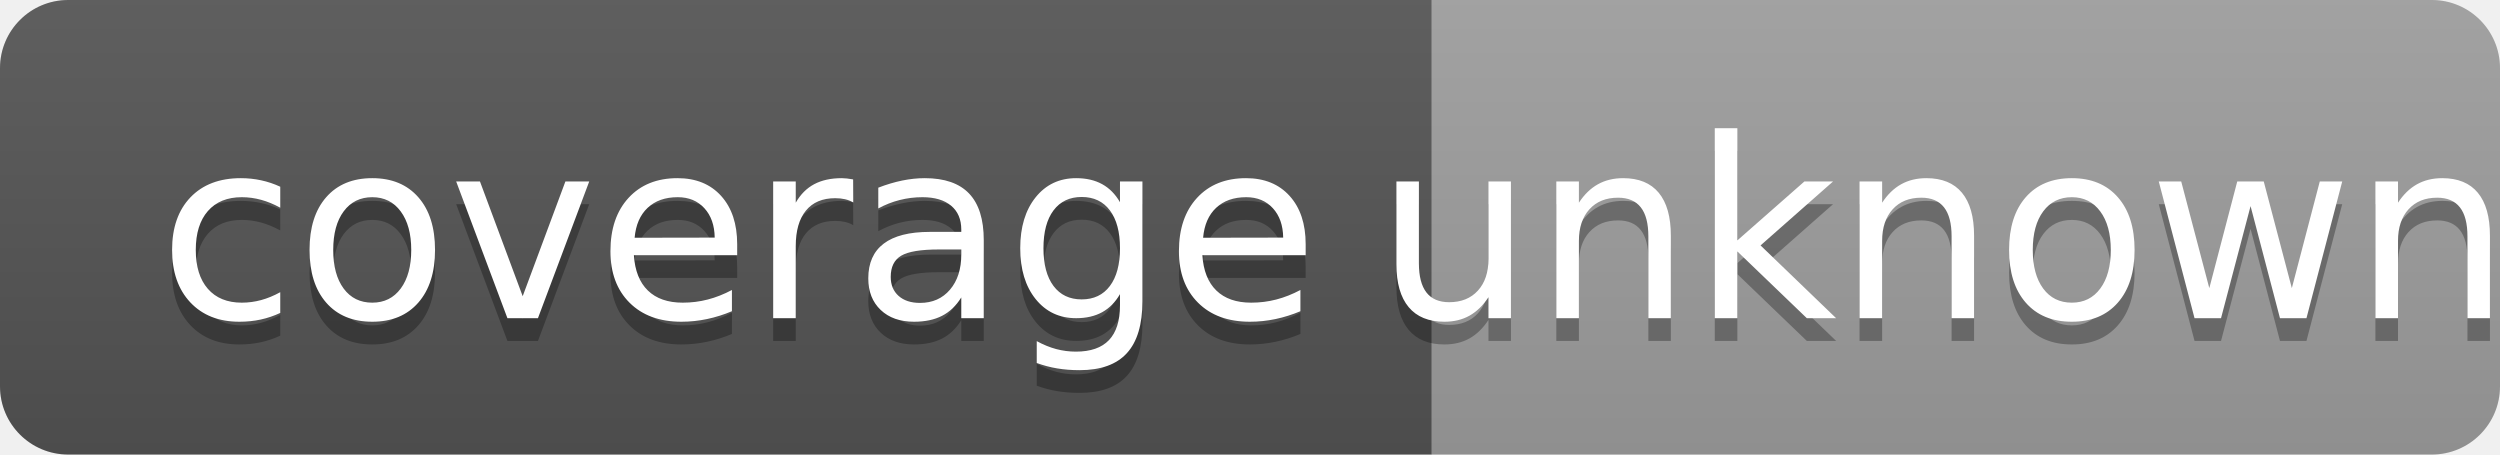
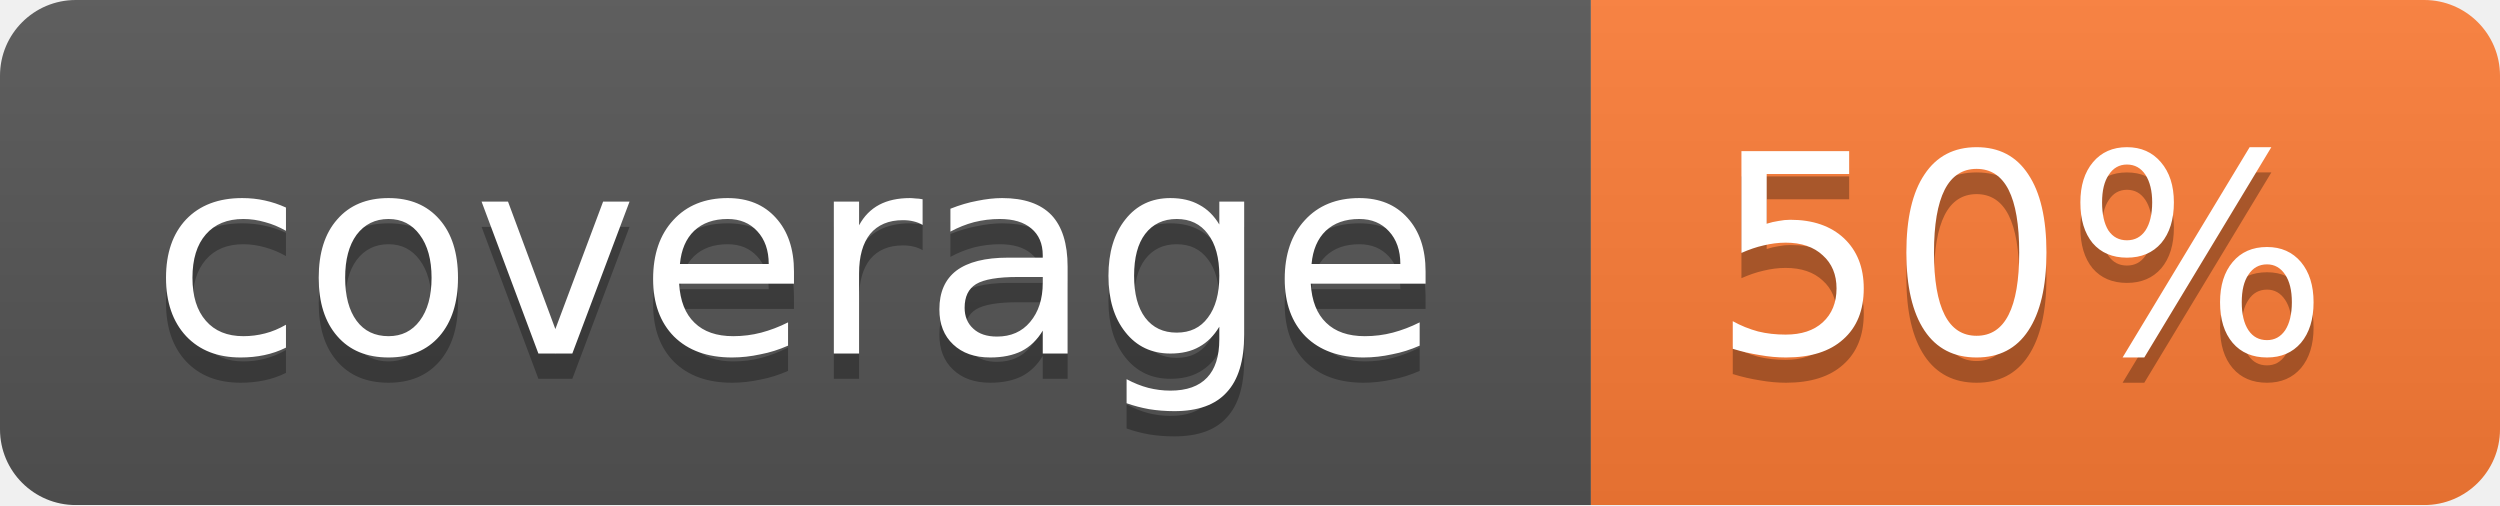
- <svg xmlns="http://www.w3.org/2000/svg" width="110" height="20" role="img" aria-label="coverage: unknown">
-   <linearGradient id="s" x2="0" y2="100%">
+ <svg xmlns="http://www.w3.org/2000/svg" width="99" height="20">
+   <linearGradient id="b" x2="0" y2="100%">
    <stop offset="0" stop-color="#bbb" stop-opacity=".1" />
    <stop offset="1" stop-opacity=".1" />
  </linearGradient>
-   <clipPath id="r">
-     <rect width="110" height="20" rx="3" fill="#fff" />
-   </clipPath>
-   <g clip-path="url(#r)">
-     <rect width="63" height="20" fill="#555" />
-     <rect x="63" width="47" height="20" fill="#9f9f9f" />
-     <rect width="110" height="20" fill="url(#s)" />
+   <mask id="a">
+     <rect width="99" height="20" rx="3" fill="#fff" />
+   </mask>
+   <g mask="url(#a)">
+     <path fill="#555" d="M0 0h63v20H0z" />
+     <path fill="#fe7d37" d="M63 0h36v20H63z" />
+     <path fill="url(#b)" d="M0 0h99v20H0z" />
  </g>
-   <g fill="#fff" text-anchor="middle" font-family="Verdana,Geneva,DejaVu Sans,sans-serif" text-rendering="geometricPrecision" font-size="110">
-     <text aria-hidden="true" x="325" y="150" fill="#010101" fill-opacity=".3" transform="scale(.1)" textLength="530">coverage</text>
-     <text x="325" y="140" transform="scale(.1)" fill="#fff" textLength="530">coverage</text>
-     <text aria-hidden="true" x="855" y="150" fill="#010101" fill-opacity=".3" transform="scale(.1)" textLength="370">unknown</text>
-     <text x="855" y="140" transform="scale(.1)" fill="#fff" textLength="370">unknown</text>
+   <g fill="#fff" text-anchor="middle" font-family="DejaVu Sans,Verdana,Geneva,sans-serif" font-size="11">
+     <text x="31.5" y="15" fill="#010101" fill-opacity=".3">coverage</text>
+     <text x="31.5" y="14">coverage</text>
+     <text x="80" y="15" fill="#010101" fill-opacity=".3">50%</text>
+     <text x="80" y="14">50%</text>
  </g>
</svg>
